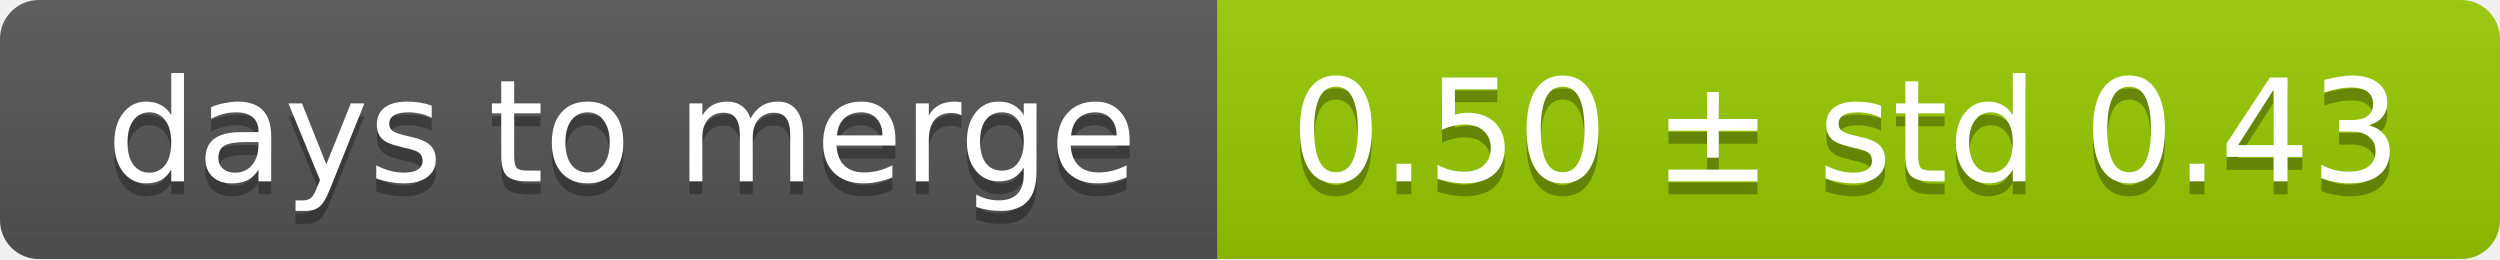
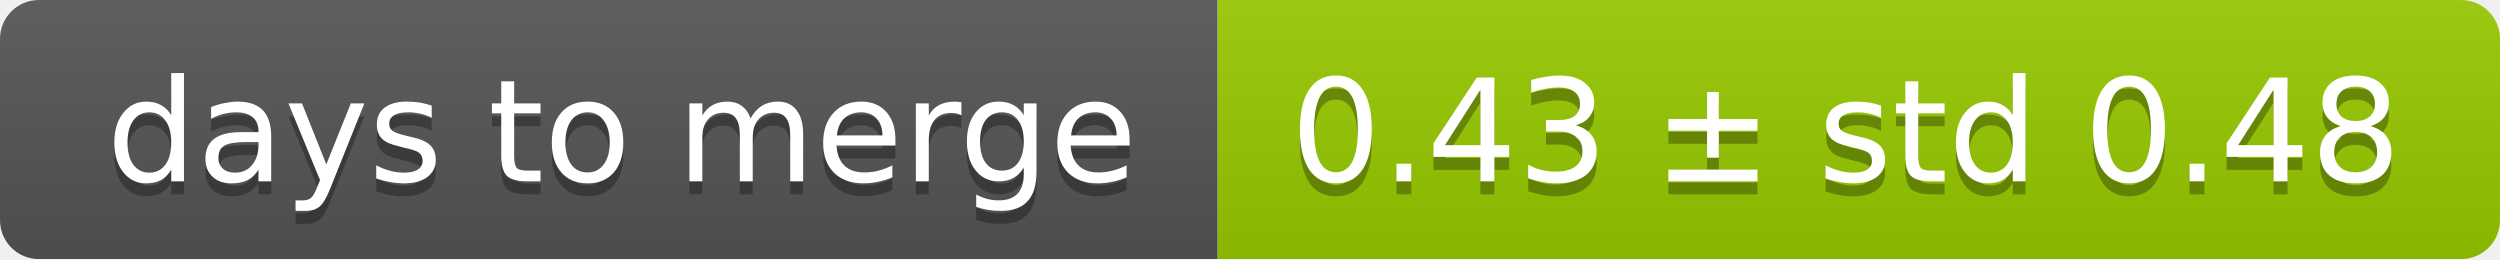
<svg xmlns="http://www.w3.org/2000/svg" width="193" height="20">
  <linearGradient id="smooth" x2="0" y2="100%">
    <stop offset="0" stop-color="#bbb" stop-opacity=".1" />
    <stop offset="1" stop-opacity=".1" />
  </linearGradient>
  <mask id="round">
    <rect width="193" height="20" rx="3" fill="#fff" />
  </mask>
  <g mask="url(#round)">
    <rect width="94" height="20" fill="#555" />
    <rect x="94" width="99" height="20" fill="#97ca00" />
    <rect width="193" height="20" fill="url(#smooth)" />
  </g>
  <g fill="#fff" text-anchor="middle" font-family="DejaVu Sans,Verdana,Geneva,sans-serif" font-size="11">
    <text x="48" y="15" fill="#010101" fill-opacity=".3">days to merge</text>
    <text x="48" y="14">days to merge</text>
-     <text x="142.5" y="15" fill="#010101" fill-opacity=".3">0.50 ± std 0.43</text>
-     <text x="142.5" y="14">0.50 ± std 0.43</text>
+     <text x="142.5" y="15" fill="#010101" fill-opacity=".3">0.43 ± std 0.48</text>
+     <text x="142.5" y="14">0.43 ± std 0.48</text>
  </g>
</svg>
